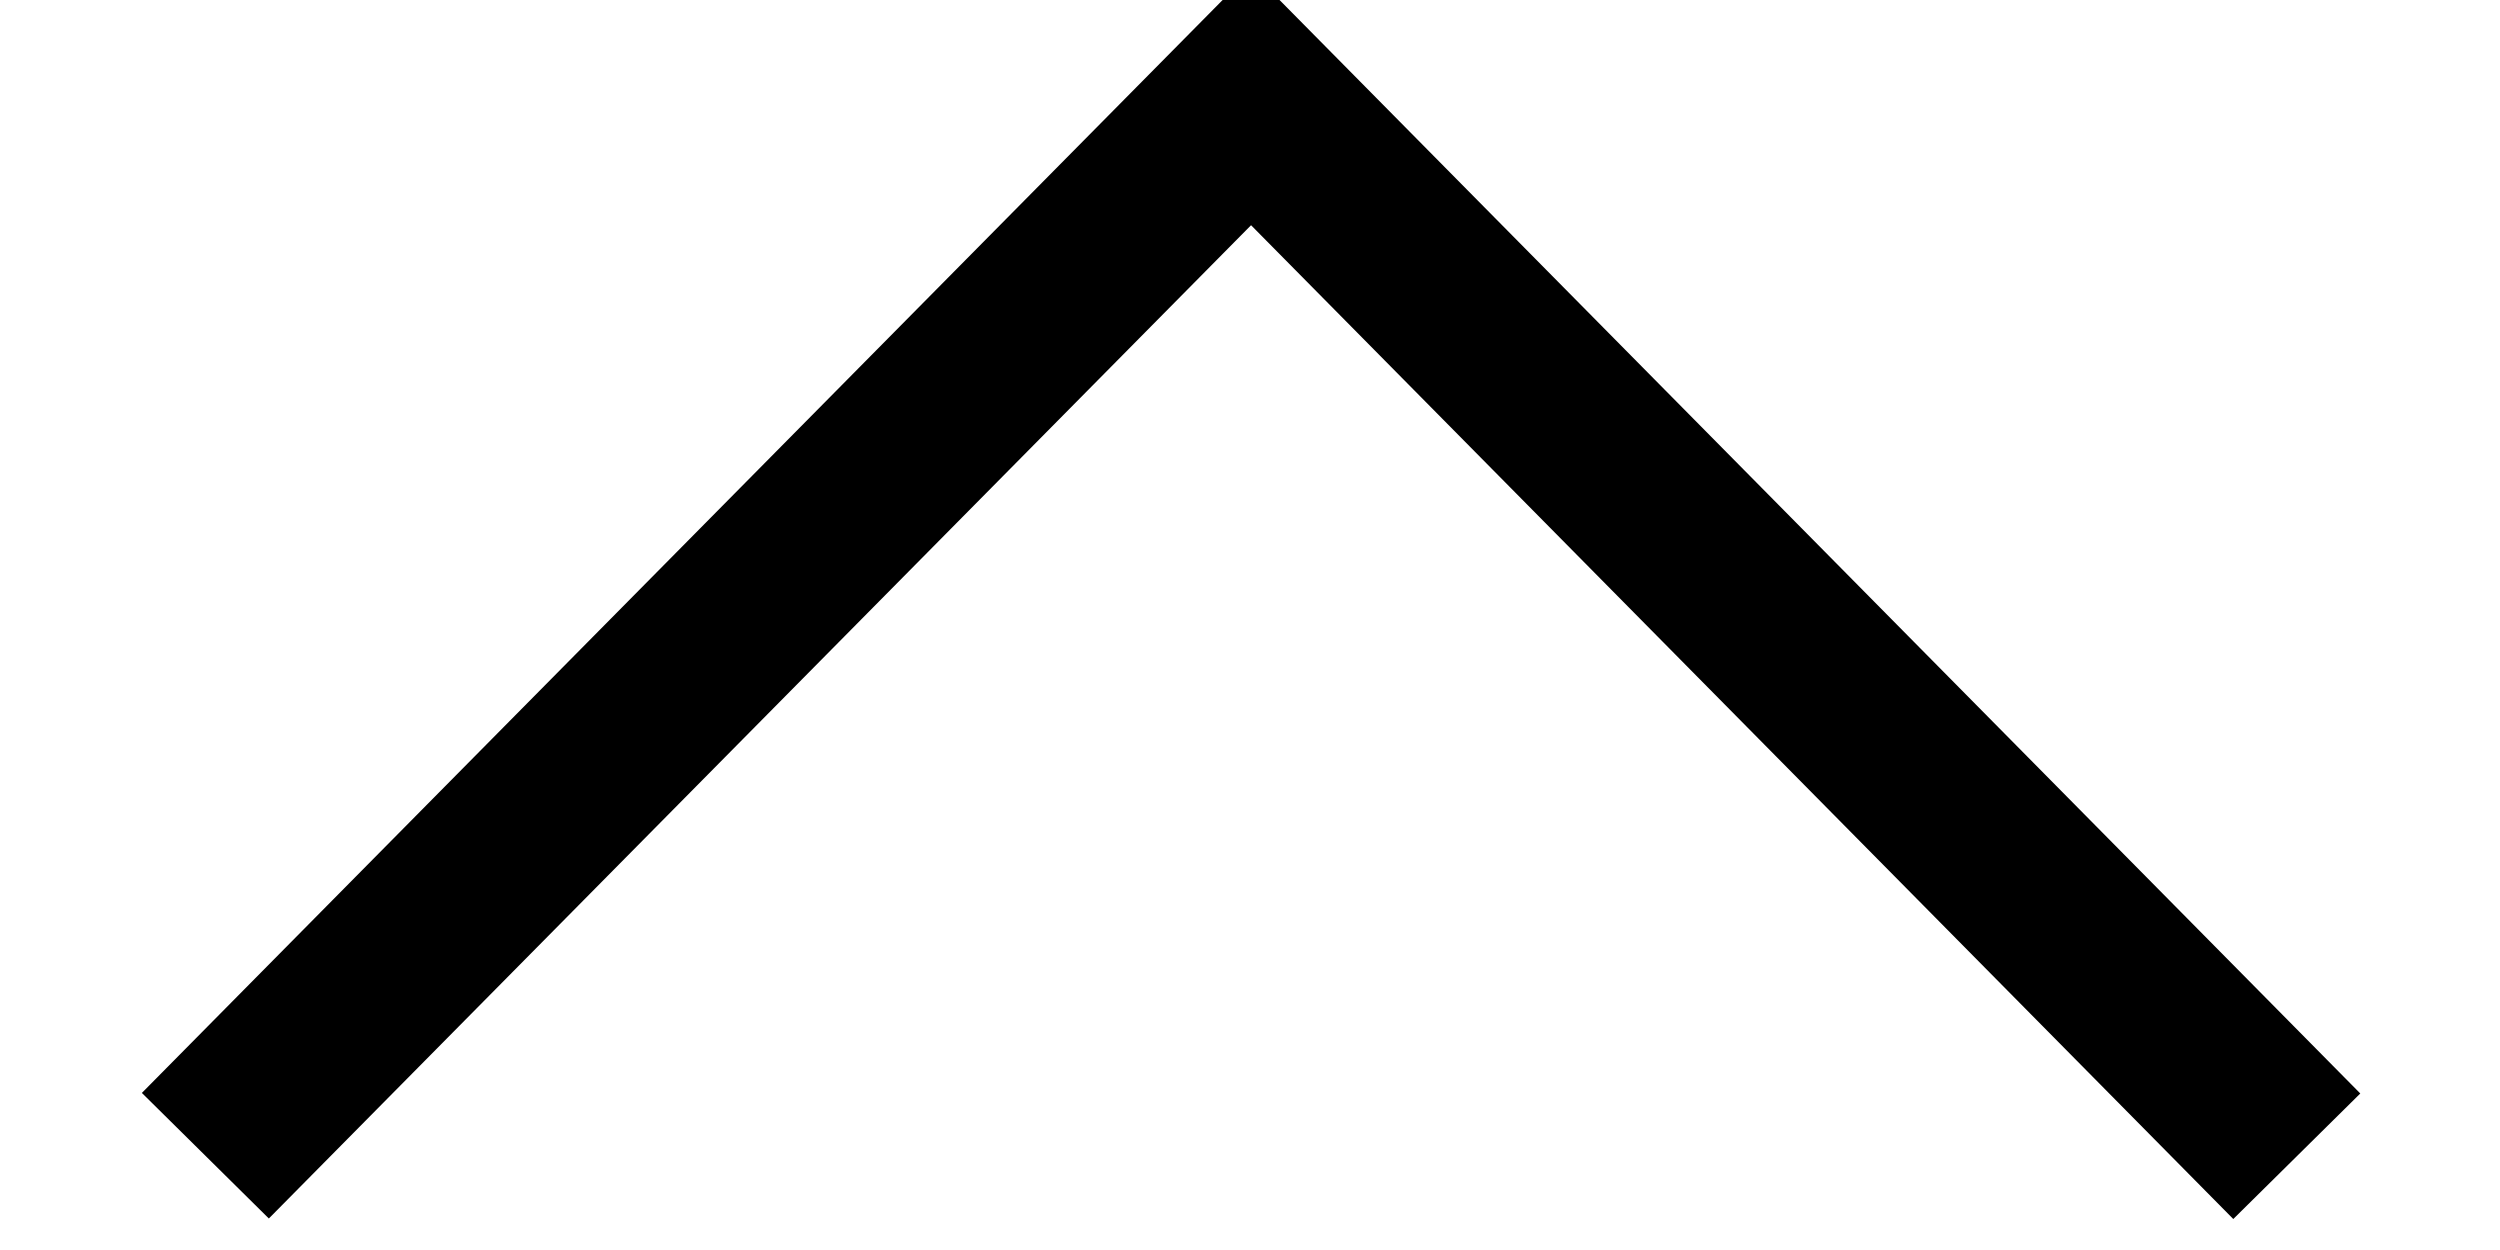
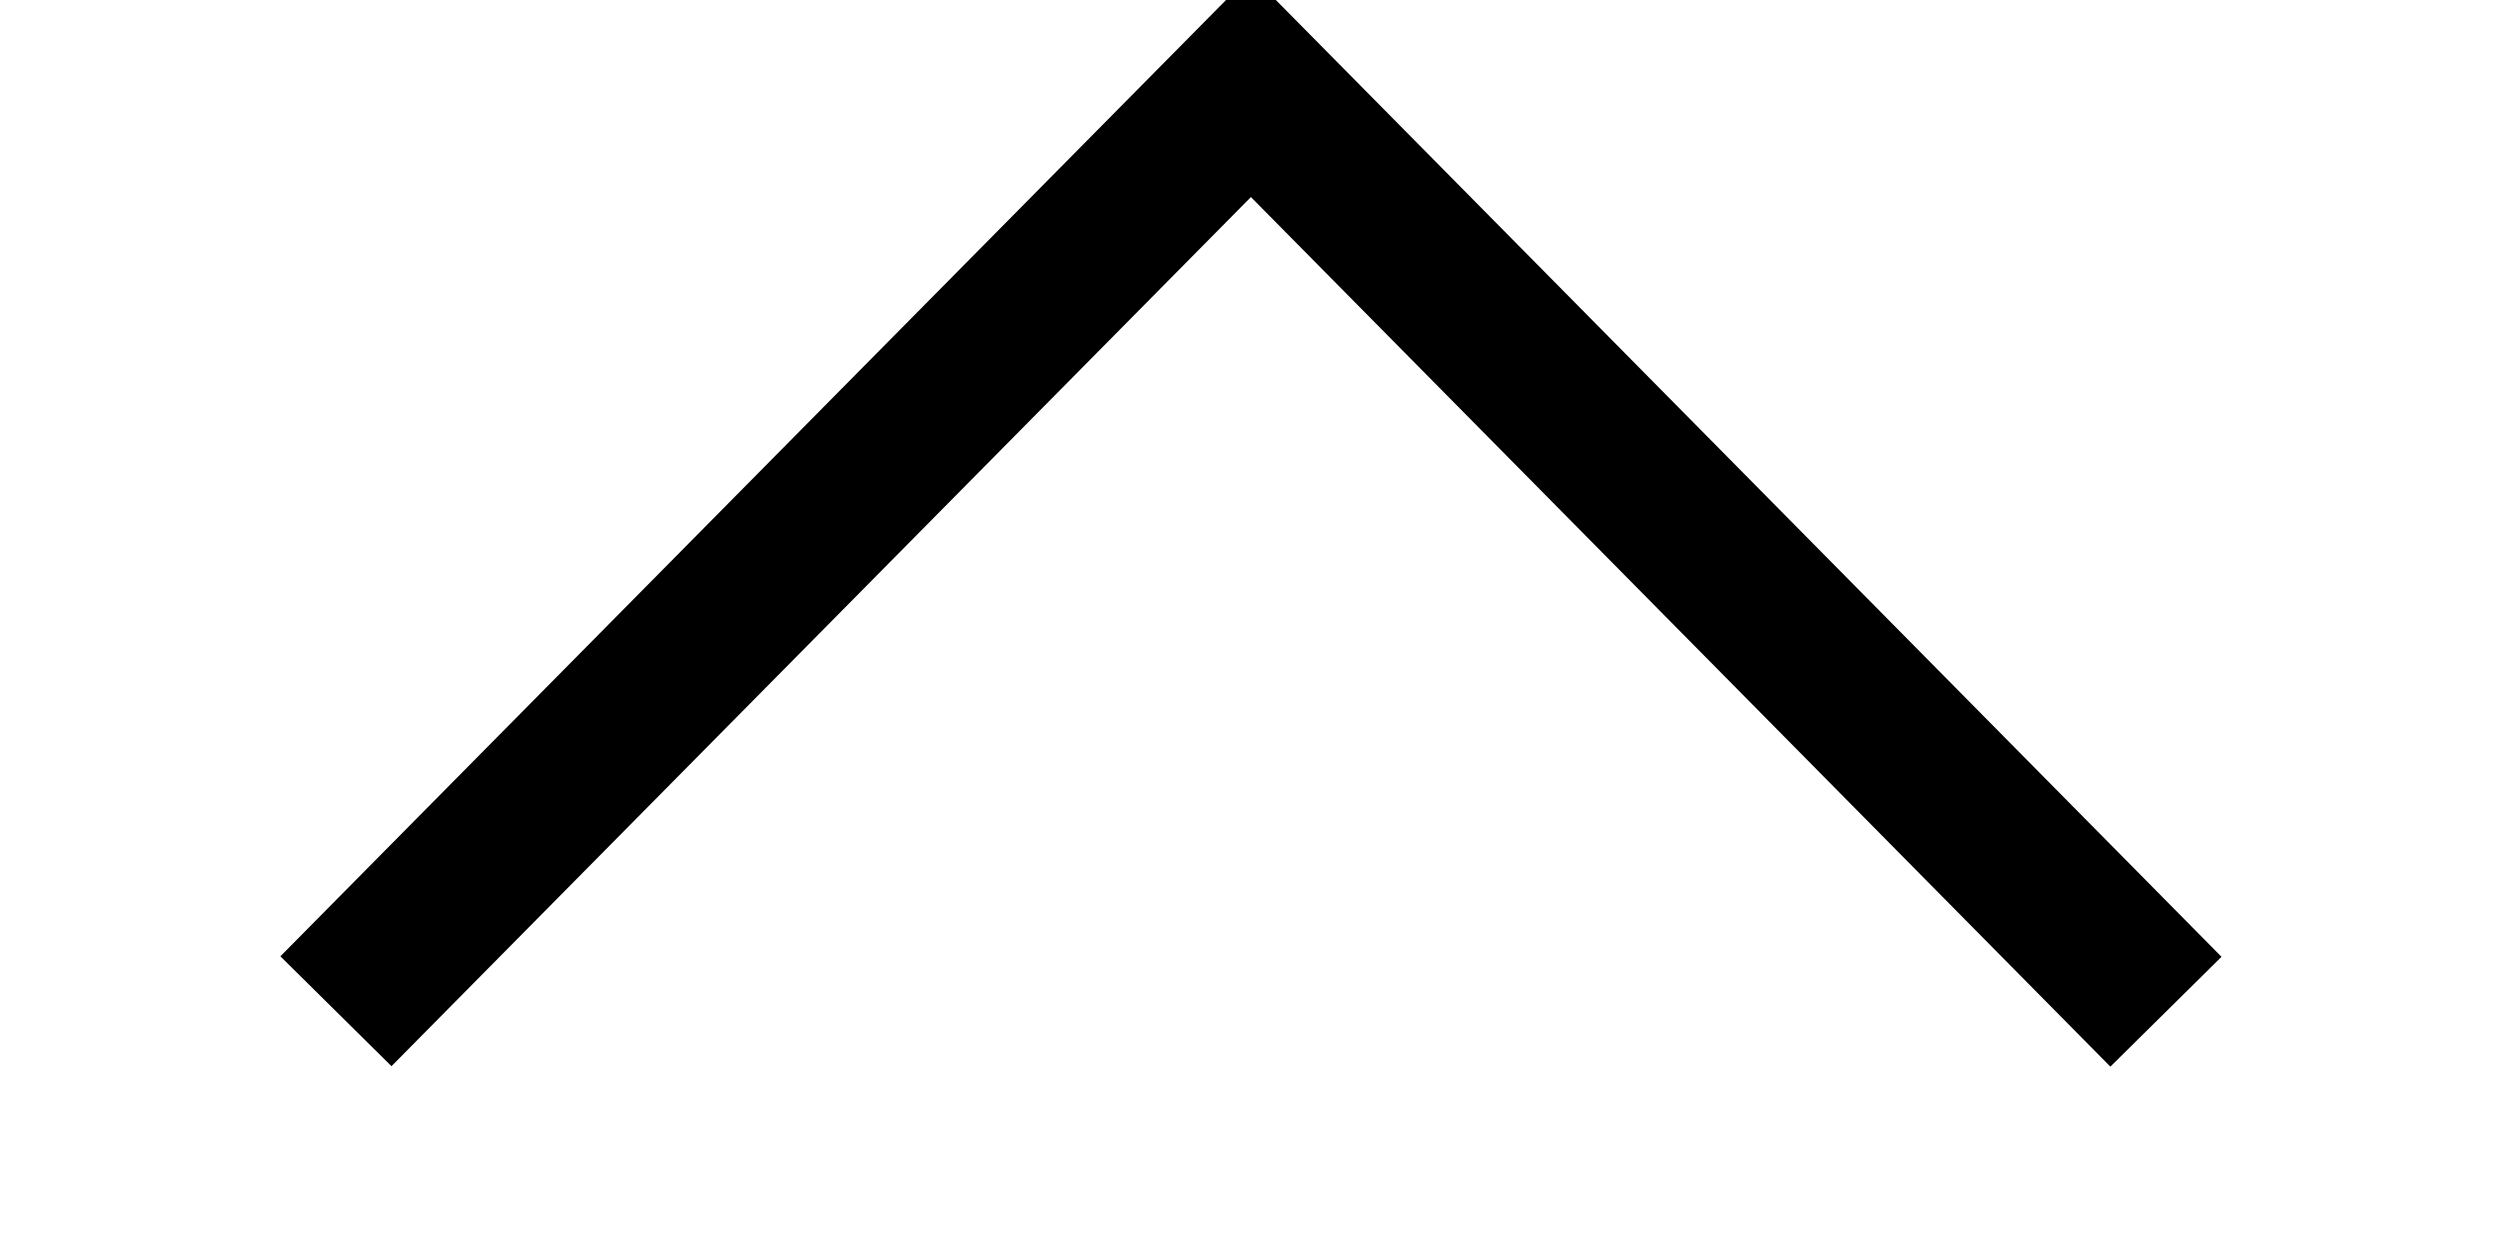
- <svg xmlns="http://www.w3.org/2000/svg" height="7" viewBox="0 0 14 7" width="14">
+ <svg xmlns="http://www.w3.org/2000/svg" height="7" viewBox="0 0 14 8" width="14">
  <path d="M12.862,6.475l-5.856,-5.925l-5.856,5.922" fill="none" stroke="#000000" stroke-width="1" />
</svg>
